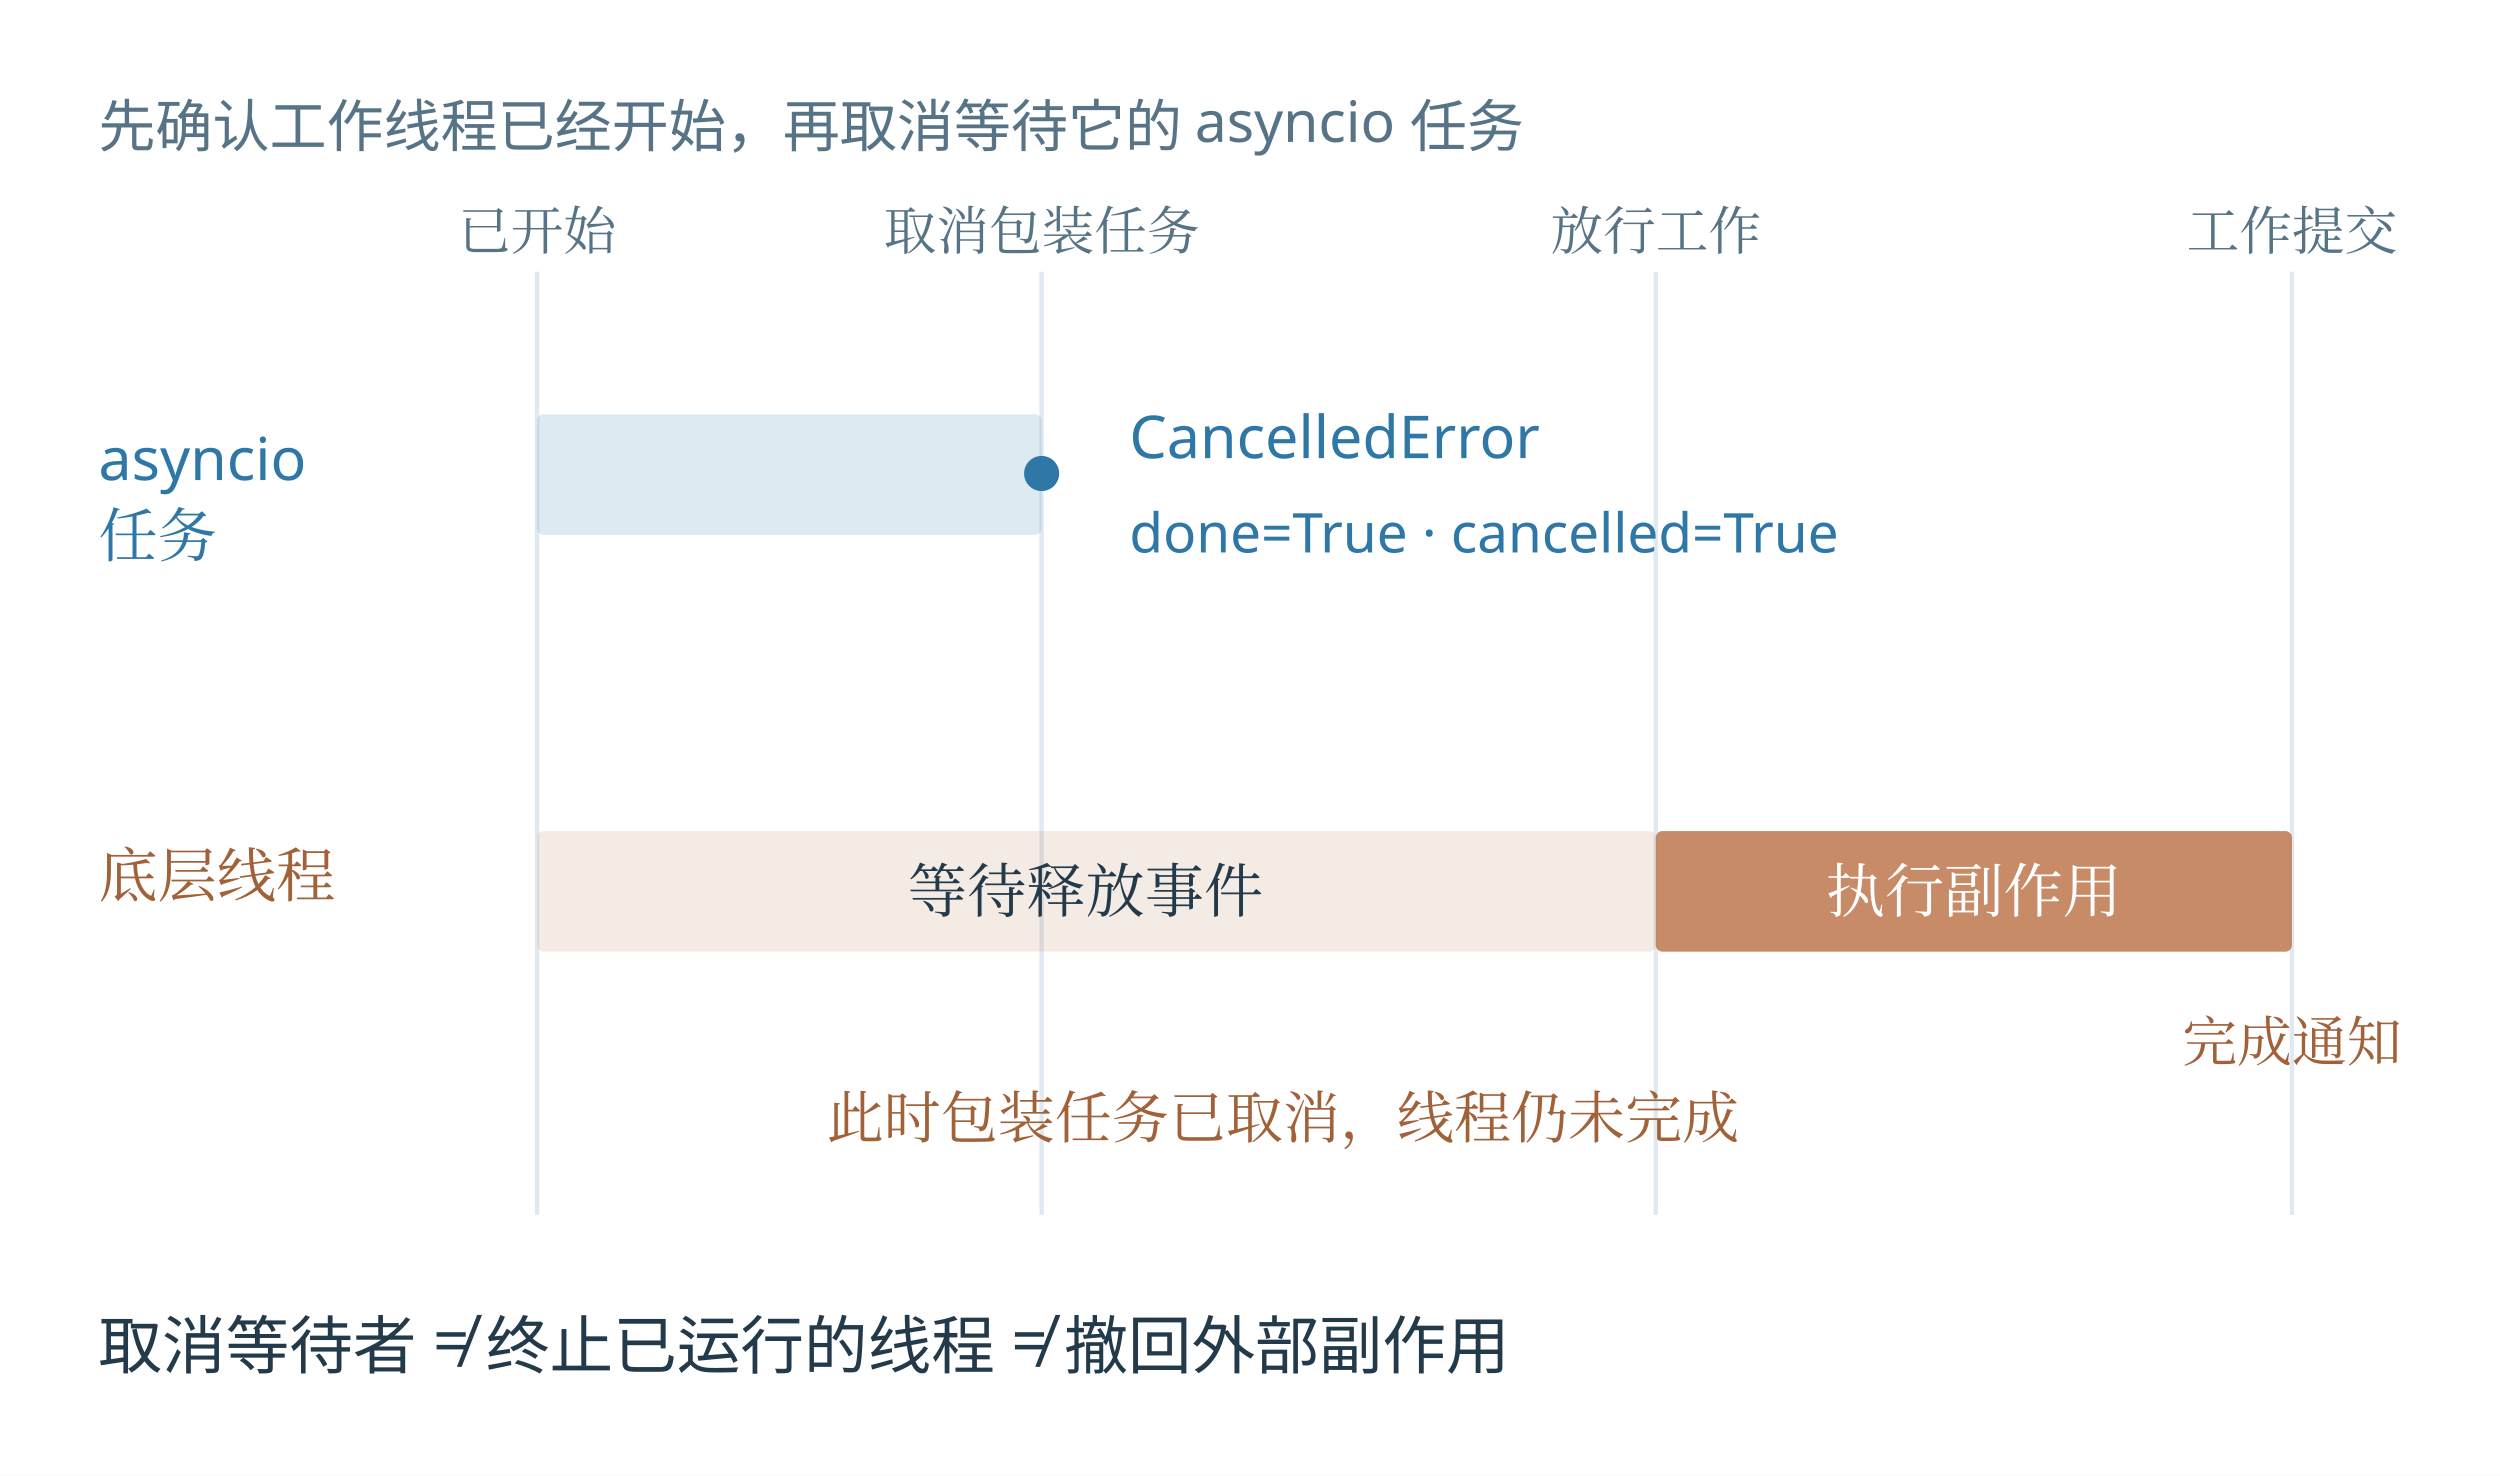
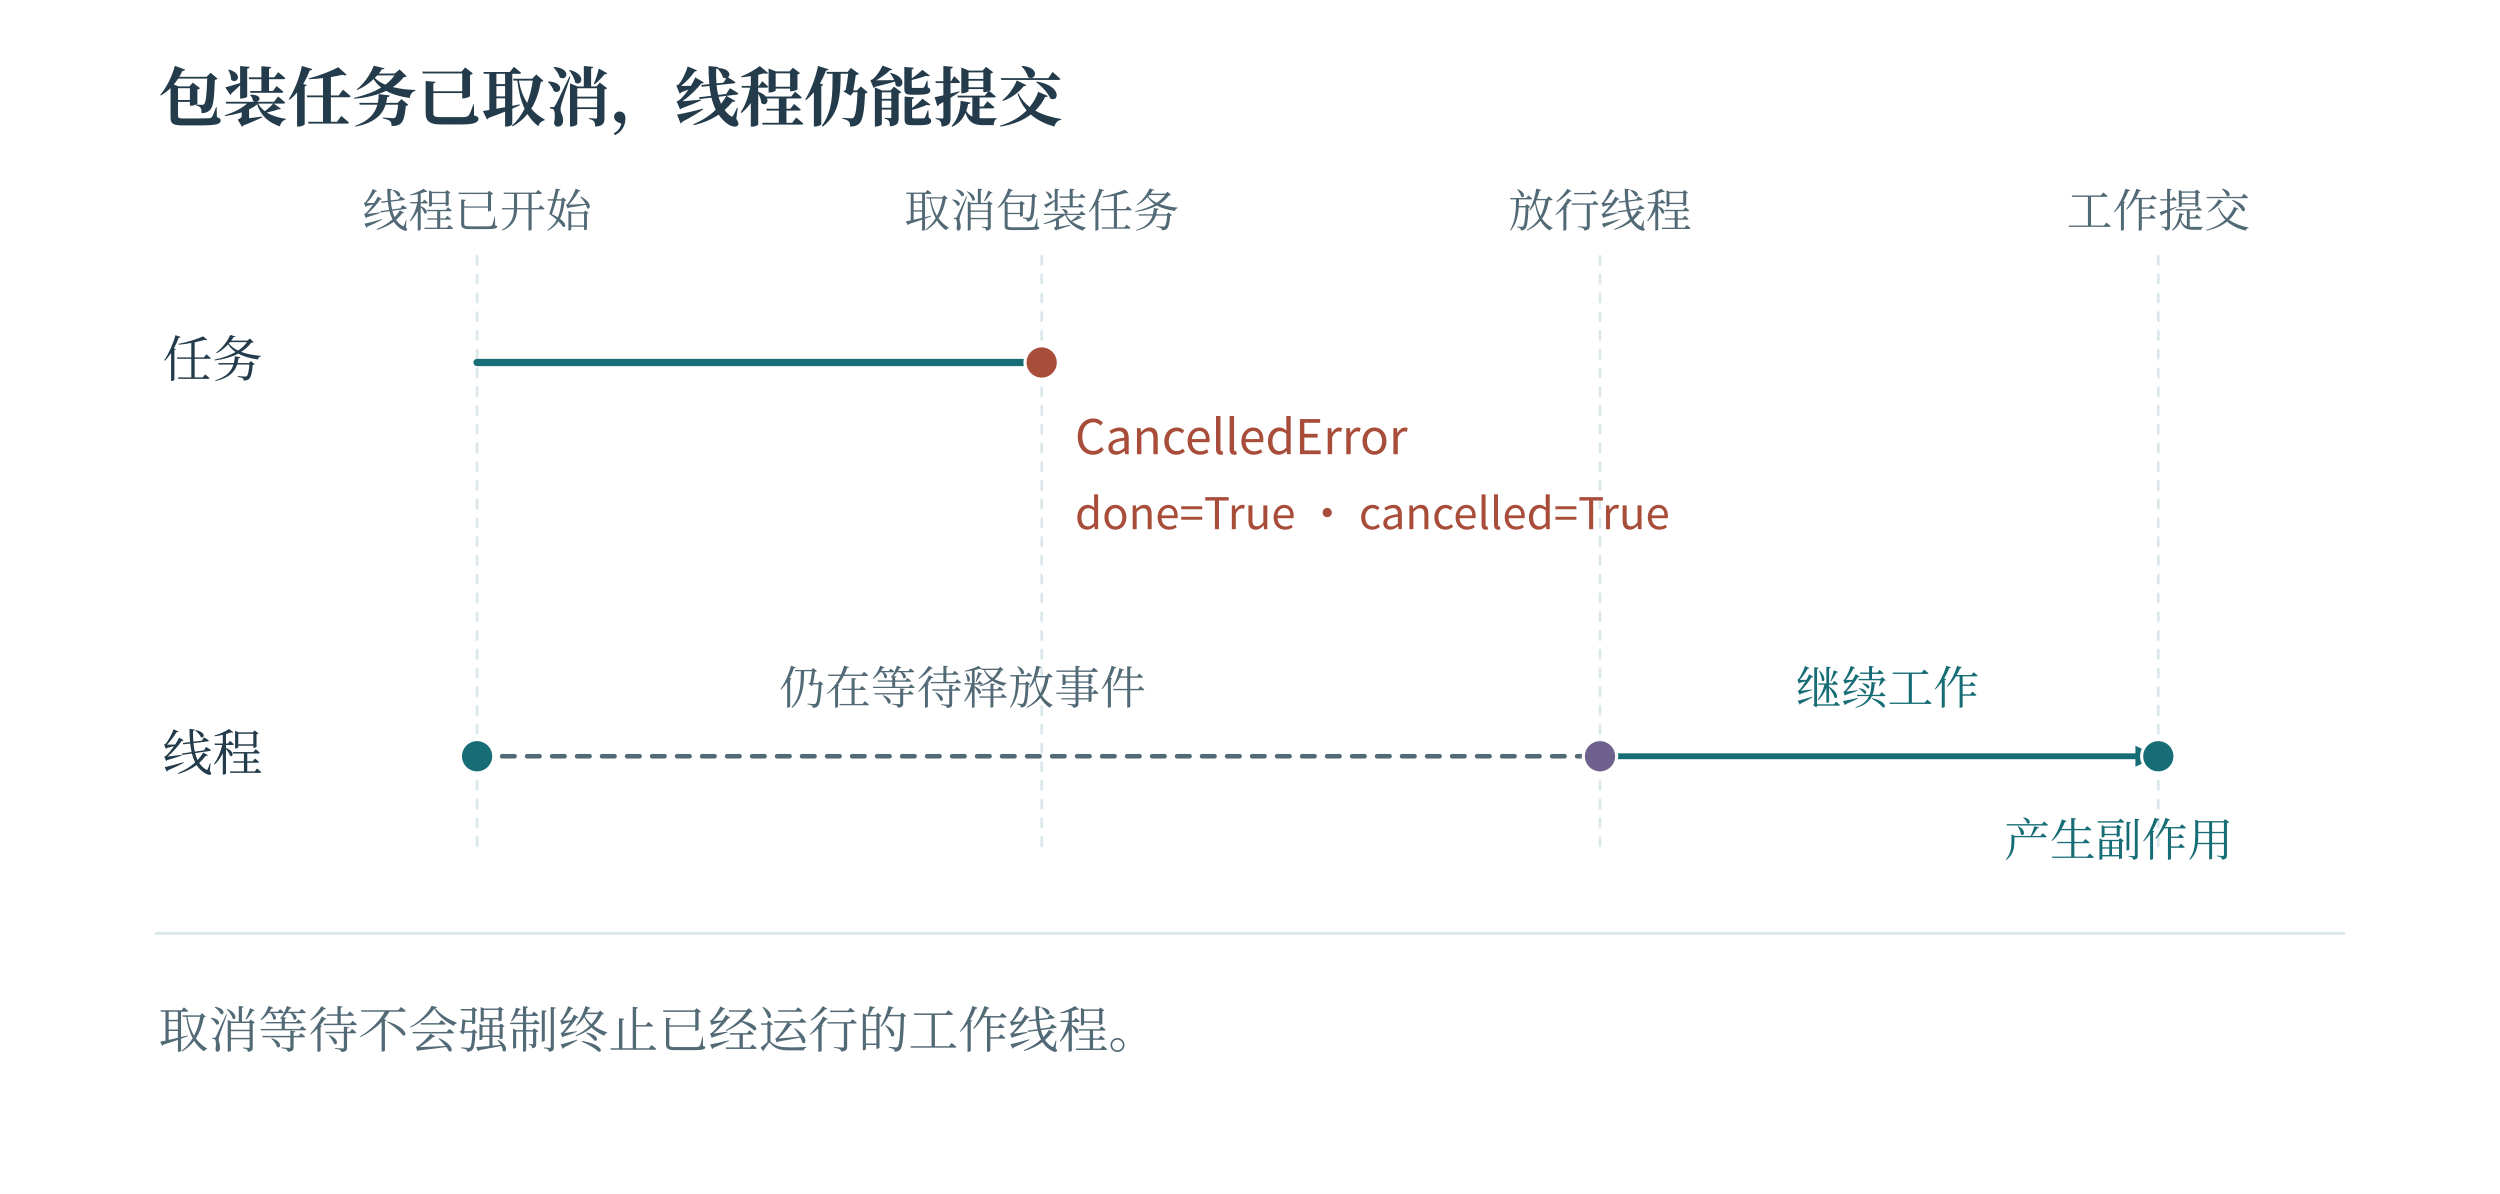
- <svg xmlns="http://www.w3.org/2000/svg" width="1139.72" height="672.724" viewBox="-4.862 31.138 1139.72 672.724" role="img" aria-labelledby="title desc">
-   <rect id="edition-paper" x="-4.862" y="31.138" width="1139.72" height="672.724" fill="#ffffff" />
-   <svg id="edition-view" x="16" y="52" width="1098" height="631" viewBox="16 52 1098 631" overflow="hidden">
-     <rect width="1098.0" height="631.0" fill="#ffffff" x="16.0" y="52.0" />
-     <g font-family="Microsoft YaHei, sans-serif">
-       <text x="40" y="98" font-size="26" fill="#577487" text-anchor="start">先确认工作线程已经开始，再取消等待它的 asyncio 任务</text>
-       <line x1="240" y1="155" x2="240" y2="585" stroke="#e0e9ef" stroke-width="2" />
-       <text x="240" y="145" font-size="24" fill="#577487" text-anchor="middle" font-family="SimSun, Noto Serif CJK SC, STSong, Microsoft YaHei, serif">已开始</text>
-       <line x1="470" y1="155" x2="470" y2="585" stroke="#e0e9ef" stroke-width="2" />
-       <text x="470" y="145" font-size="24" fill="#577487" text-anchor="middle" font-family="SimSun, Noto Serif CJK SC, STSong, Microsoft YaHei, serif">取消包装任务</text>
-       <line x1="750" y1="155" x2="750" y2="585" stroke="#e0e9ef" stroke-width="2" />
-       <text x="750" y="145" font-size="24" fill="#577487" text-anchor="middle" font-family="SimSun, Noto Serif CJK SC, STSong, Microsoft YaHei, serif">放行工作</text>
-       <line x1="1040" y1="155" x2="1040" y2="585" stroke="#e0e9ef" stroke-width="2" />
-       <text x="1040" y="145" font-size="24" fill="#577487" text-anchor="middle" font-family="SimSun, Noto Serif CJK SC, STSong, Microsoft YaHei, serif">工作提交</text>
-       <text x="40" y="250" font-size="27" fill="#2e77a6" text-anchor="start">asyncio</text>
-       <text x="40" y="285" font-size="27" fill="#2e77a6" text-anchor="start" font-family="SimSun, Noto Serif CJK SC, STSong, Microsoft YaHei, serif">任务</text>
-       <rect x="240" y="220" width="230" height="55" fill="#2e77a6" opacity="0.16" rx="3" />
-       <circle cx="470" cy="247" r="8" fill="#2e77a6" />
-       <text x="510" y="240" font-size="27" fill="#2e77a6" text-anchor="start">CancelledError</text>
-       <text x="510" y="283" font-size="25" fill="#2e77a6" text-anchor="start">done=True · cancelled=True</text>
-       <text x="40" y="440" font-size="27" fill="#a16139" text-anchor="start" font-family="SimSun, Noto Serif CJK SC, STSong, Microsoft YaHei, serif">底层线程</text>
-       <rect x="240" y="410" width="510" height="55" fill="#b96f41" opacity="0.14" rx="3" />
-       <rect x="750" y="410" width="290" height="55" fill="#b96f41" opacity="0.8" rx="3" />
-       <text x="490" y="447" font-size="27" fill="#233a4b" text-anchor="middle" font-family="SimSun, Noto Serif CJK SC, STSong, Microsoft YaHei, serif">等待释放事件</text>
-       <text x="895" y="447" font-size="27" fill="#ffffff" text-anchor="middle" font-family="SimSun, Noto Serif CJK SC, STSong, Microsoft YaHei, serif">执行副作用</text>
-       <text x="580" y="550" font-size="26" fill="#a16139" text-anchor="middle" font-family="SimSun, Noto Serif CJK SC, STSong, Microsoft YaHei, serif">此时包装任务已取消，线程仍未完成</text>
-       <text x="1040" y="515" font-size="25" fill="#a16139" text-anchor="middle" font-family="SimSun, Noto Serif CJK SC, STSong, Microsoft YaHei, serif">完成通知</text>
-       <text x="40" y="655" font-size="29" fill="#233a4b" text-anchor="start">取消等待者 ≠ 终止已运行的线程 ≠ 撤回外部副作用</text>
-     </g>
-   </svg>
+ <svg xmlns="http://www.w3.org/2000/svg" width="1200" height="573" viewBox="0 0 1200 573" role="img" aria-labelledby="fig-title fig-desc">
+   <rect x="0" y="0" width="1200" height="573" fill="#ffffff" opacity="1" />
+   <defs>
+     <linearGradient id="t" x2="0.85" y2="1">
+       <stop stop-color="#fff" />
+       <stop offset="1" stop-color="#ecf6f6" />
+     </linearGradient>
+     <linearGradient id="r" x2="0.85" y2="1">
+       <stop stop-color="#fff" />
+       <stop offset="1" stop-color="#fbede8" />
+     </linearGradient>
+     <linearGradient id="v" x2="0.85" y2="1">
+       <stop stop-color="#fff" />
+       <stop offset="1" stop-color="#e8e6f2" />
+     </linearGradient>
+     <linearGradient id="n" x2="0.85" y2="1">
+       <stop stop-color="#fff" />
+       <stop offset="1" stop-color="#f1f5f6" />
+     </linearGradient>
+   </defs>
+   <text x="76" y="58" fill="#233b4a" font-family="SimSun, Noto Serif CJK SC, Songti SC, Microsoft YaHei, serif" font-size="31" text-anchor="start" font-weight="600">包装任务已取消，线程仍能提交</text>
+   <text x="229" y="109" fill="#526976" font-family="SimSun, Noto Serif CJK SC, Songti SC, Microsoft YaHei, serif" font-size="22" text-anchor="middle" font-weight="400">线程已开始</text>
+   <path d="M229 123 L229 407" fill="none" stroke="#dbe8eb" stroke-width="1.3" stroke-linecap="round" stroke-linejoin="round" stroke-dasharray="4 5" />
+   <text x="500" y="109" fill="#526976" font-family="SimSun, Noto Serif CJK SC, Songti SC, Microsoft YaHei, serif" font-size="22" text-anchor="middle" font-weight="400">取消包装任务</text>
+   <path d="M500 123 L500 407" fill="none" stroke="#dbe8eb" stroke-width="1.3" stroke-linecap="round" stroke-linejoin="round" stroke-dasharray="4 5" />
+   <text x="768" y="109" fill="#526976" font-family="SimSun, Noto Serif CJK SC, Songti SC, Microsoft YaHei, serif" font-size="22" text-anchor="middle" font-weight="400">放行线程</text>
+   <path d="M768 123 L768 407" fill="none" stroke="#dbe8eb" stroke-width="1.3" stroke-linecap="round" stroke-linejoin="round" stroke-dasharray="4 5" />
+   <text x="1036" y="109" fill="#526976" font-family="SimSun, Noto Serif CJK SC, Songti SC, Microsoft YaHei, serif" font-size="22" text-anchor="middle" font-weight="400">工作提交</text>
+   <path d="M1036 123 L1036 407" fill="none" stroke="#dbe8eb" stroke-width="1.3" stroke-linecap="round" stroke-linejoin="round" stroke-dasharray="4 5" />
+   <text x="78" y="181" fill="#233b4a" font-family="SimSun, Noto Serif CJK SC, Songti SC, Microsoft YaHei, serif" font-size="24" text-anchor="start" font-weight="400">任务</text>
+   <text x="78" y="370" fill="#233b4a" font-family="SimSun, Noto Serif CJK SC, Songti SC, Microsoft YaHei, serif" font-size="24" text-anchor="start" font-weight="400">线程</text>
+   <path d="M229 174 L500 174" fill="none" stroke="#166d75" stroke-width="3.5" stroke-linecap="round" stroke-linejoin="round" />
+   <circle cx="500" cy="174" r="8" fill="#a74d3a" stroke="#ffffff" stroke-width="1.5" />
+   <text x="516" y="218" fill="#a74d3a" font-family="Cambria Math, Noto Sans CJK SC, Microsoft YaHei, sans-serif" font-size="23" text-anchor="start" font-weight="400">CancelledError</text>
+   <text x="516" y="254" fill="#a74d3a" font-family="Cambria Math, Noto Sans CJK SC, Microsoft YaHei, sans-serif" font-size="21" text-anchor="start" font-weight="400">done=True · cancelled=True</text>
+   <path d="M229 363 L768 363" fill="none" stroke="#526976" stroke-width="2.2" stroke-linecap="round" stroke-linejoin="round" stroke-dasharray="6 6" />
+   <path d="M768 363 L1036 363" fill="none" stroke="#166d75" stroke-width="2.8" stroke-linecap="round" stroke-linejoin="round" />
+   <path d="M1036 363 L1025 368 L1025 358 Z" fill="#166d75" stroke="none" stroke-width="0" stroke-linecap="round" stroke-linejoin="round" />
+   <circle cx="229" cy="363" r="8" fill="#166d75" stroke="#ffffff" stroke-width="1.5" />
+   <circle cx="768" cy="363" r="8" fill="#6e618e" stroke="#ffffff" stroke-width="1.5" />
+   <circle cx="1036" cy="363" r="8" fill="#166d75" stroke="#ffffff" stroke-width="1.5" />
+   <text x="374" y="338" fill="#526976" font-family="SimSun, Noto Serif CJK SC, Songti SC, Microsoft YaHei, serif" font-size="22" text-anchor="start" font-weight="400">仍在等待释放事件</text>
+   <text x="862" y="338" fill="#166d75" font-family="SimSun, Noto Serif CJK SC, Songti SC, Microsoft YaHei, serif" font-size="22" text-anchor="start" font-weight="400">继续工作</text>
+   <text x="1017" y="411" fill="#166d75" font-family="SimSun, Noto Serif CJK SC, Songti SC, Microsoft YaHei, serif" font-size="22" text-anchor="middle" font-weight="400">产生副作用</text>
+   <path d="M75 448 L1125 448" fill="none" stroke="#dbe8eb" stroke-width="1.4" stroke-linecap="round" stroke-linejoin="round" />
+   <text x="76" y="503" fill="#526976" font-family="SimSun, Noto Serif CJK SC, Songti SC, Microsoft YaHei, serif" font-size="24" text-anchor="start" font-weight="400">取消等待不会强制终止已经运行的工作线程。</text>
</svg>
